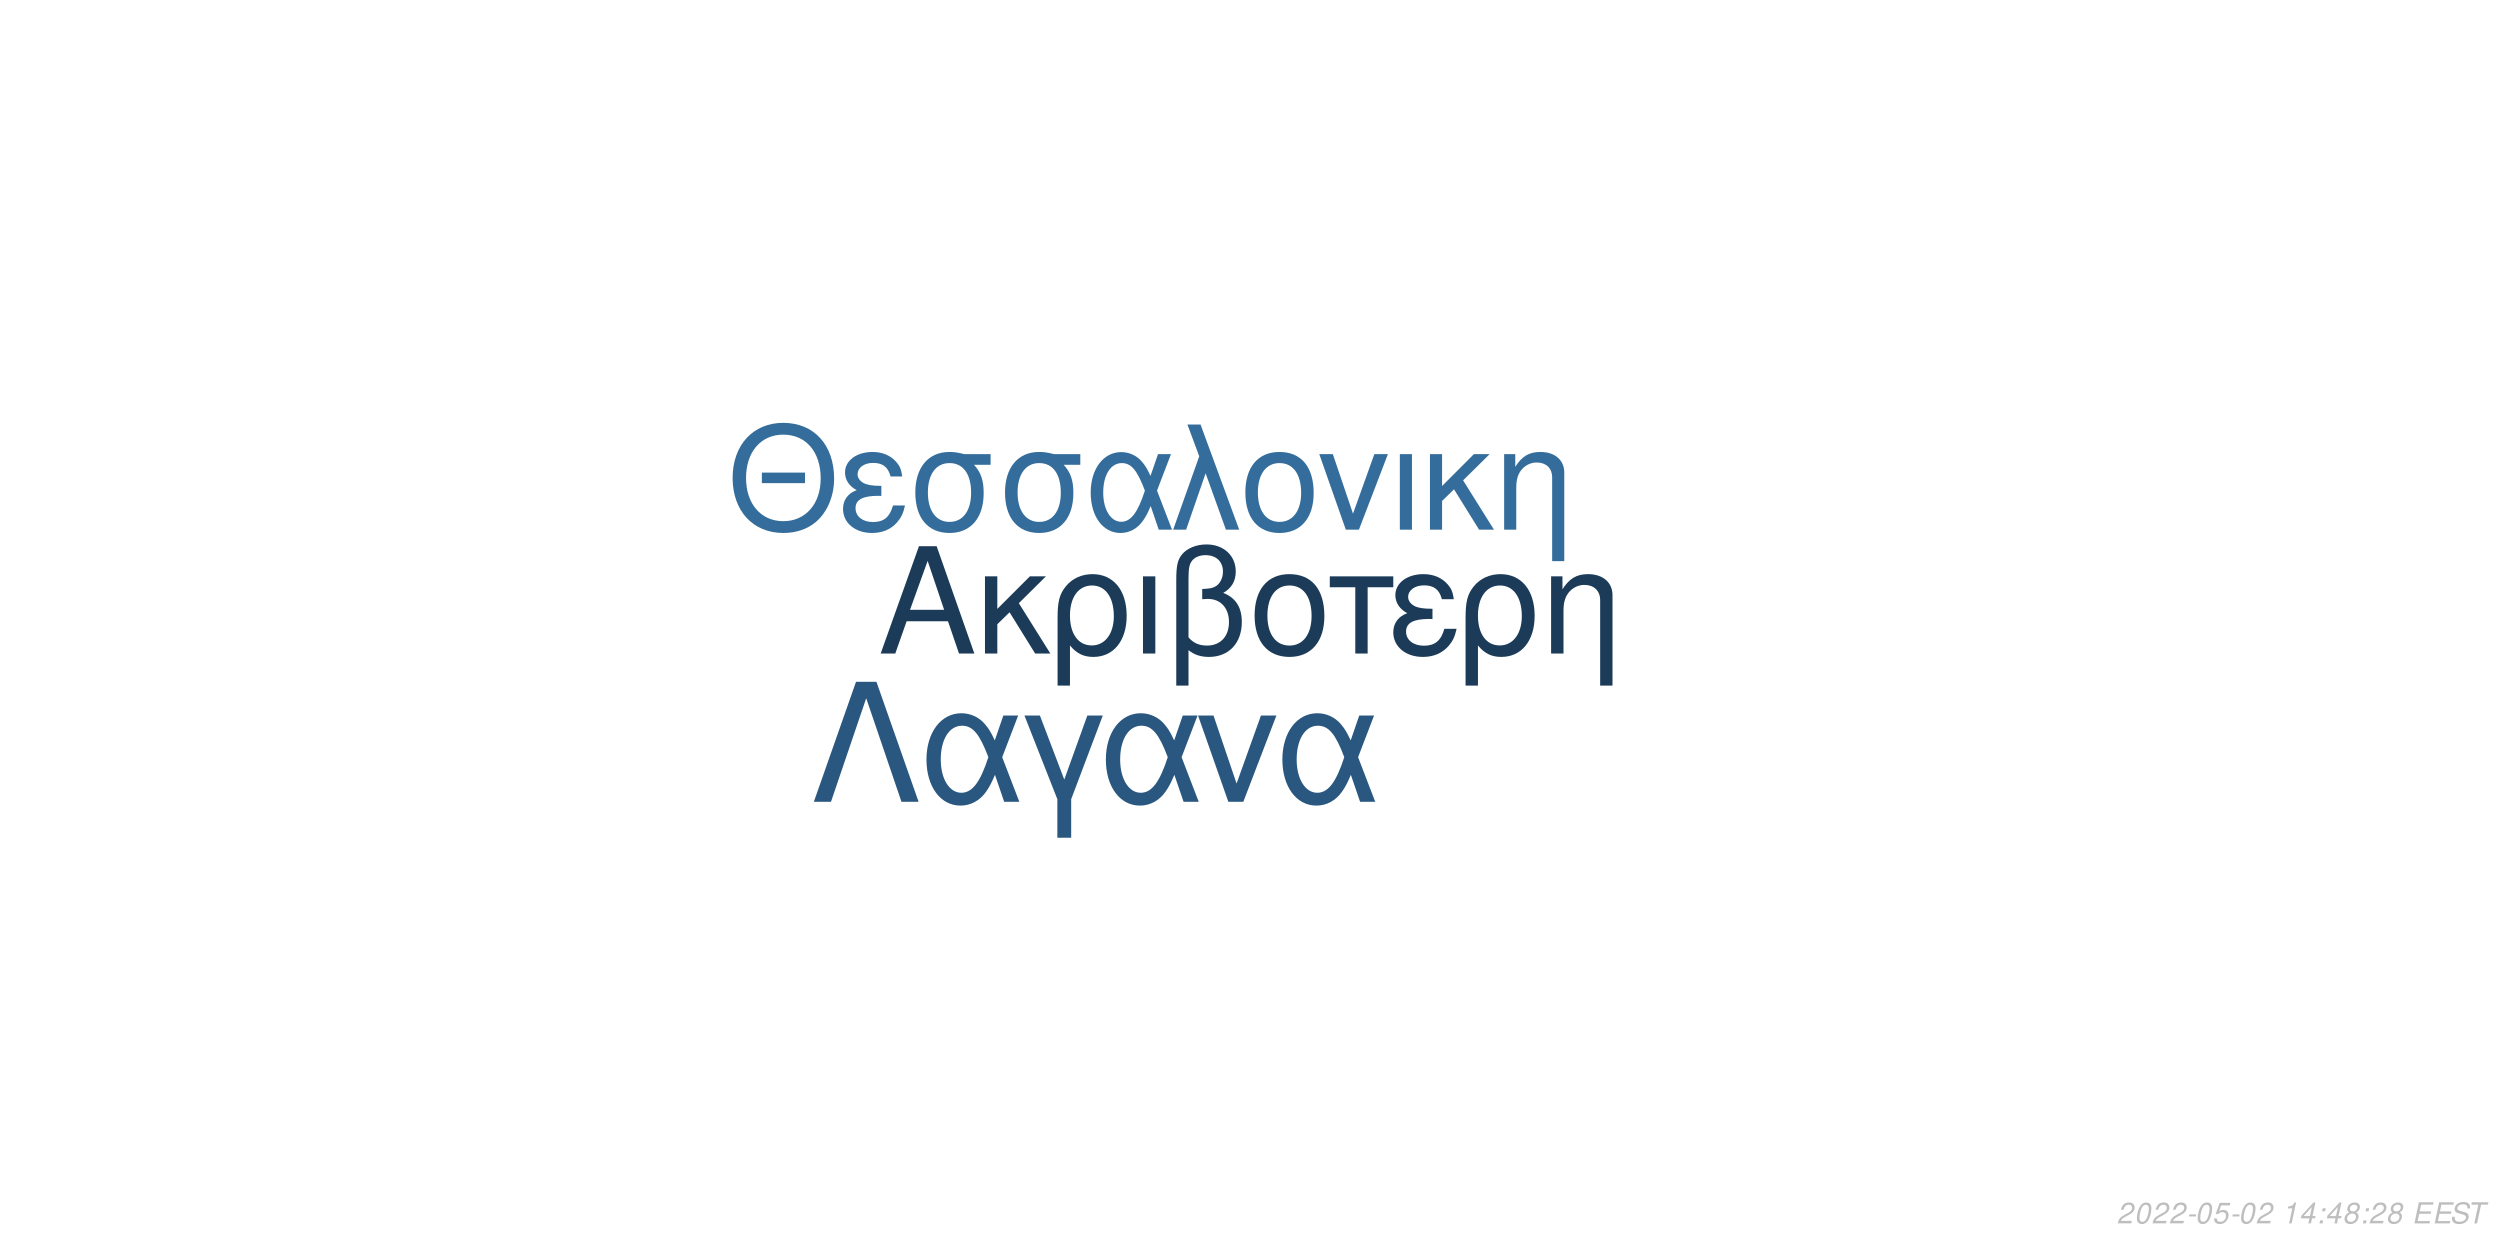
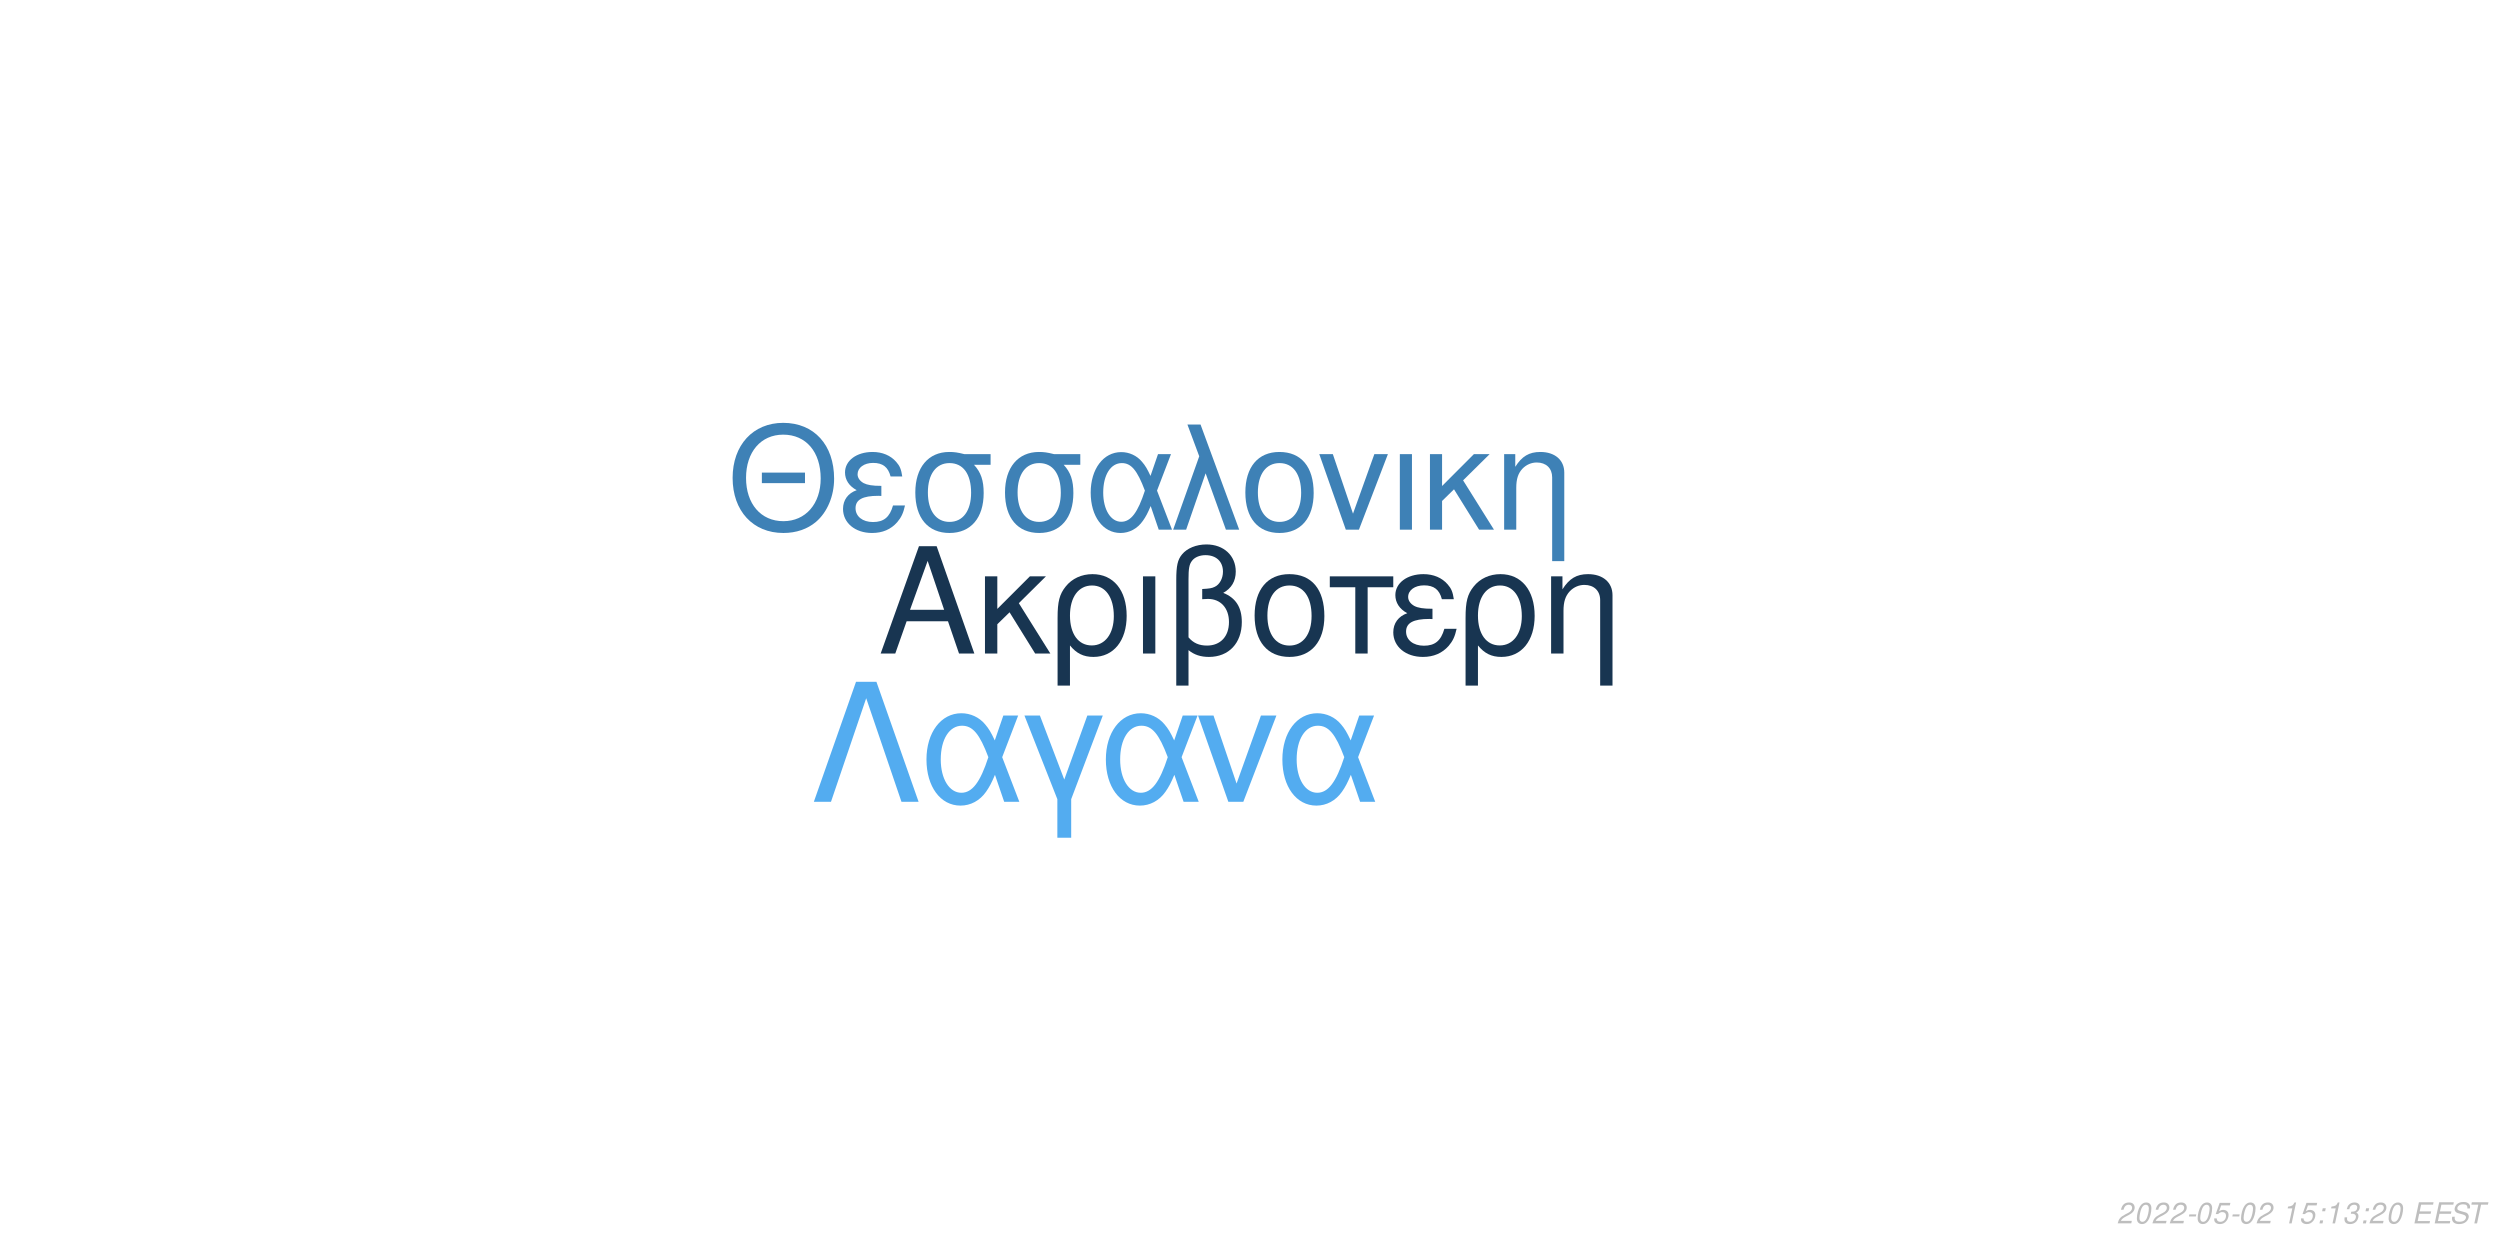
<svg xmlns="http://www.w3.org/2000/svg" xmlns:xlink="http://www.w3.org/1999/xlink" width="864pt" height="432pt" viewBox="0 0 864 432" version="1.1">
  <defs>
    <g>
      <symbol overflow="visible" id="glyph0-0">
        <path style="stroke:none;" d="" />
      </symbol>
      <symbol overflow="visible" id="glyph0-1">
        <path style="stroke:none;" d="M 24.125 -11.141 L 27.938 0 L 33.234 0 L 20.203 -37.094 L 14.094 -37.094 L 0.859 0 L 5.906 0 L 9.828 -11.141 Z M 22.797 -15.109 L 11 -15.109 L 17.094 -32.016 Z M 22.797 -15.109 " />
      </symbol>
      <symbol overflow="visible" id="glyph0-2">
        <path style="stroke:none;" d="M 7.172 -15.422 L 7.172 -26.672 L 2.906 -26.672 L 2.906 0 L 7.172 0 L 7.172 -10.125 L 11.406 -14.25 L 20.25 0 L 25.5 0 L 14.609 -17.406 L 23.969 -26.672 L 18.422 -26.672 Z M 7.172 -15.422 " />
      </symbol>
      <symbol overflow="visible" id="glyph0-3">
        <path style="stroke:none;" d="M 3 11.094 L 7.281 11.094 L 7.281 -2.797 C 9.516 -0.047 11.953 1.172 15.375 1.172 C 22.344 1.172 26.875 -4.422 26.875 -13.031 C 26.875 -21.891 22.297 -27.438 15.062 -27.438 C 11.297 -27.438 7.984 -25.906 5.797 -23.156 C 3.672 -20.516 3 -17.969 3 -12.359 Z M 14.906 -23.516 C 19.547 -23.516 22.438 -19.438 22.438 -12.922 C 22.438 -6.812 19.391 -2.797 14.812 -2.797 C 10.172 -2.797 7.281 -6.766 7.281 -13.125 C 7.281 -19.484 10.234 -23.516 14.906 -23.516 Z M 14.906 -23.516 " />
      </symbol>
      <symbol overflow="visible" id="glyph0-4">
        <path style="stroke:none;" d="M 3.516 0 L 7.781 0 L 7.781 -26.672 L 3.516 -26.672 Z M 3.516 0 " />
      </symbol>
      <symbol overflow="visible" id="glyph0-5">
        <path style="stroke:none;" d="M 4.016 11.094 L 8.25 11.094 L 8.25 -1.172 C 10.172 0.406 12.422 1.172 15.312 1.172 C 22.188 1.172 26.672 -3.609 26.672 -10.891 C 26.672 -15.984 24.578 -19.234 20.25 -20.969 C 23.109 -22.547 24.578 -25.031 24.578 -28.344 C 24.578 -33.844 20.406 -37.703 14.453 -37.703 C 10.938 -37.703 7.734 -36.391 6 -34.25 C 4.484 -32.422 4.016 -30.328 4.016 -25.391 Z M 8.25 -25.656 C 8.25 -29.359 8.5 -30.844 9.469 -32.062 C 10.375 -33.281 12.156 -34 14.094 -34 C 17.812 -34 20.156 -31.812 20.156 -28.297 C 20.156 -25.953 18.984 -23.812 17.297 -23.047 C 16.281 -22.547 15.469 -22.438 12.984 -22.297 L 12.984 -18.781 C 13.734 -18.828 14.344 -18.875 14.969 -18.875 C 19.344 -18.875 22.234 -15.719 22.234 -10.891 C 22.234 -5.906 19.281 -2.75 14.656 -2.75 C 11.953 -2.75 9.922 -3.609 8.25 -5.594 Z M 8.25 -25.656 " />
      </symbol>
      <symbol overflow="visible" id="glyph0-6">
        <path style="stroke:none;" d="M 14.094 -27.438 C 6.562 -27.438 2.094 -22.094 2.094 -13.125 C 2.094 -4.125 6.562 1.172 14.141 1.172 C 21.672 1.172 26.203 -4.172 26.203 -12.922 C 26.203 -22.188 21.828 -27.438 14.094 -27.438 Z M 14.141 -23.516 C 18.938 -23.516 21.781 -19.594 21.781 -12.984 C 21.781 -6.672 18.828 -2.75 14.141 -2.75 C 9.422 -2.75 6.516 -6.672 6.516 -13.125 C 6.516 -19.594 9.422 -23.516 14.141 -23.516 Z M 14.141 -23.516 " />
      </symbol>
      <symbol overflow="visible" id="glyph0-7">
        <path style="stroke:none;" d="M 7.891 0 L 12.156 0 L 12.156 -22.906 L 21.016 -22.906 L 21.016 -26.672 L -0.922 -26.672 L -0.922 -22.906 L 7.891 -22.906 Z M 7.891 0 " />
      </symbol>
      <symbol overflow="visible" id="glyph0-8">
        <path style="stroke:none;" d="M 14.562 -15.469 C 11.344 -15.469 9.562 -15.781 8.297 -16.438 C 6.922 -17.203 6.156 -18.328 6.156 -19.547 C 6.156 -21.891 8.453 -23.562 11.656 -23.562 C 15.062 -23.562 16.953 -22.094 17.812 -18.781 L 21.938 -18.781 C 21.578 -21.266 21.062 -22.5 19.797 -23.922 C 17.812 -26.203 14.906 -27.438 11.453 -27.438 C 5.797 -27.438 1.734 -24.375 1.734 -20.203 C 1.734 -17.609 3.156 -15.375 5.859 -13.938 C 2.797 -12.875 1.016 -10.484 1.016 -7.328 C 1.016 -2.391 5.297 1.172 11.25 1.172 C 14.969 1.172 17.906 -0.109 20.156 -2.641 C 21.578 -4.328 22.297 -5.797 22.906 -8.547 L 18.672 -8.547 C 17.5 -4.422 15.422 -2.703 11.609 -2.703 C 7.938 -2.703 5.438 -4.688 5.438 -7.578 C 5.438 -10.578 7.938 -11.953 13.484 -11.953 C 13.641 -11.953 14.094 -11.953 14.562 -11.906 Z M 14.562 -15.469 " />
      </symbol>
      <symbol overflow="visible" id="glyph0-9">
        <path style="stroke:none;" d="M 3.562 -26.672 L 3.562 0 L 7.844 0 L 7.844 -14.703 C 7.844 -17.906 8.5 -19.891 10.031 -21.531 C 11.406 -22.953 13.188 -23.719 15.062 -23.719 C 18.375 -23.719 20.516 -21.672 20.516 -18.469 L 20.516 11.094 L 24.781 11.094 L 24.781 -20.156 C 24.781 -24.578 21.469 -27.438 16.328 -27.438 C 12.359 -27.438 9.828 -25.906 7.484 -22.188 L 7.484 -26.672 Z M 3.562 -26.672 " />
      </symbol>
      <symbol overflow="visible" id="glyph1-0">
        <path style="stroke:none;" d="" />
      </symbol>
      <symbol overflow="visible" id="glyph1-1">
        <path style="stroke:none;" d="M 26.859 -19.734 L 11.953 -19.734 L 11.953 -16.094 L 26.859 -16.094 Z M 19.328 -36.922 C 8.922 -36.922 1.844 -29.25 1.844 -17.891 C 1.844 -6.484 8.875 1.141 19.391 1.141 C 23.812 1.141 27.703 -0.203 30.641 -2.688 C 34.578 -6.031 36.922 -11.656 36.922 -17.594 C 36.922 -29.297 30 -36.922 19.328 -36.922 Z M 19.328 -32.844 C 27.203 -32.844 32.281 -26.906 32.281 -17.688 C 32.281 -8.922 27.062 -2.938 19.391 -2.938 C 11.609 -2.938 6.484 -8.922 6.484 -17.891 C 6.484 -26.859 11.609 -32.844 19.328 -32.844 Z M 19.328 -32.844 " />
      </symbol>
      <symbol overflow="visible" id="glyph1-2">
        <path style="stroke:none;" d="M 14.25 -15.141 C 11.109 -15.141 9.375 -15.453 8.125 -16.094 C 6.781 -16.844 6.031 -17.938 6.031 -19.141 C 6.031 -21.422 8.266 -23.078 11.406 -23.078 C 14.75 -23.078 16.594 -21.625 17.438 -18.391 L 21.469 -18.391 C 21.125 -20.828 20.625 -22.031 19.391 -23.422 C 17.438 -25.656 14.594 -26.859 11.219 -26.859 C 5.688 -26.859 1.688 -23.875 1.688 -19.781 C 1.688 -17.234 3.094 -15.047 5.734 -13.656 C 2.734 -12.609 1 -10.266 1 -7.172 C 1 -2.344 5.188 1.141 11.016 1.141 C 14.656 1.141 17.547 -0.094 19.734 -2.594 C 21.125 -4.234 21.828 -5.688 22.422 -8.375 L 18.281 -8.375 C 17.141 -4.328 15.094 -2.641 11.359 -2.641 C 7.766 -2.641 5.328 -4.578 5.328 -7.422 C 5.328 -10.359 7.766 -11.703 13.203 -11.703 C 13.359 -11.703 13.797 -11.703 14.25 -11.656 Z M 14.25 -15.141 " />
      </symbol>
      <symbol overflow="visible" id="glyph1-3">
        <path style="stroke:none;" d="M 29 -26.109 L 19.938 -26.109 C 17.594 -26.703 16.438 -26.859 14.703 -26.859 C 7.469 -26.859 2.984 -21.469 2.984 -12.859 C 2.984 -4.031 7.375 1.141 14.797 1.141 C 22.172 1.141 26.609 -4.078 26.609 -12.656 C 26.609 -17.047 25.656 -19.828 23.266 -22.422 L 29 -22.422 Z M 14.797 -23.016 C 19.531 -23.016 22.266 -19.234 22.266 -12.75 C 22.266 -6.531 19.438 -2.688 14.797 -2.688 C 10.172 -2.688 7.328 -6.531 7.328 -12.859 C 7.328 -19.188 10.172 -23.016 14.797 -23.016 Z M 14.797 -23.016 " />
      </symbol>
      <symbol overflow="visible" id="glyph1-4">
        <path style="stroke:none;" d="M 29.344 -26.109 L 24.859 -26.109 L 22.266 -18.578 C 21.125 -21.031 20.484 -22.125 19.328 -23.469 C 17.547 -25.609 14.906 -26.812 12.156 -26.812 C 5.984 -26.812 1.594 -20.984 1.594 -12.812 C 1.594 -4.578 5.828 1.141 11.906 1.141 C 14.953 1.141 17.734 -0.344 19.625 -3.047 C 20.672 -4.531 21.281 -5.688 22.328 -8.172 L 25.109 0 L 29.703 0 L 24.516 -13.5 Z M 20.328 -13.5 C 17.891 -5.922 15.453 -2.734 12.156 -2.734 C 8.516 -2.734 5.922 -6.922 5.922 -12.812 C 5.922 -18.938 8.516 -23.016 12.359 -23.016 C 15.594 -23.016 17.688 -20.531 20.328 -13.5 Z M 20.328 -13.5 " />
      </symbol>
      <symbol overflow="visible" id="glyph1-5">
        <path style="stroke:none;" d="M 1.094 0 L 5.578 0 L 12.312 -19.484 L 19.328 0 L 23.922 0 L 10.562 -36.328 L 6.031 -36.328 L 10.109 -25.359 Z M 1.094 0 " />
      </symbol>
      <symbol overflow="visible" id="glyph1-6">
        <path style="stroke:none;" d="M 13.797 -26.859 C 6.422 -26.859 2.047 -21.625 2.047 -12.859 C 2.047 -4.031 6.422 1.141 13.859 1.141 C 21.234 1.141 25.656 -4.078 25.656 -12.656 C 25.656 -21.719 21.375 -26.859 13.797 -26.859 Z M 13.859 -23.016 C 18.531 -23.016 21.328 -19.188 21.328 -12.703 C 21.328 -6.531 18.438 -2.688 13.859 -2.688 C 9.219 -2.688 6.375 -6.531 6.375 -12.859 C 6.375 -19.188 9.219 -23.016 13.859 -23.016 Z M 13.859 -23.016 " />
      </symbol>
      <symbol overflow="visible" id="glyph1-7">
        <path style="stroke:none;" d="M 14.297 0 L 24.312 -26.109 L 19.625 -26.109 L 12.25 -5.531 L 5.281 -26.109 L 0.594 -26.109 L 9.766 0 Z M 14.297 0 " />
      </symbol>
      <symbol overflow="visible" id="glyph1-8">
        <path style="stroke:none;" d="M 3.438 0 L 7.625 0 L 7.625 -26.109 L 3.438 -26.109 Z M 3.438 0 " />
      </symbol>
      <symbol overflow="visible" id="glyph1-9">
        <path style="stroke:none;" d="M 7.031 -15.094 L 7.031 -26.109 L 2.844 -26.109 L 2.844 0 L 7.031 0 L 7.031 -9.922 L 11.156 -13.953 L 19.828 0 L 24.969 0 L 14.297 -17.047 L 23.469 -26.109 L 18.031 -26.109 Z M 7.031 -15.094 " />
      </symbol>
      <symbol overflow="visible" id="glyph1-10">
        <path style="stroke:none;" d="M 3.484 -26.109 L 3.484 0 L 7.672 0 L 7.672 -14.406 C 7.672 -17.547 8.328 -19.484 9.812 -21.078 C 11.156 -22.469 12.906 -23.219 14.75 -23.219 C 17.984 -23.219 20.078 -21.234 20.078 -18.094 L 20.078 10.859 L 24.266 10.859 L 24.266 -19.734 C 24.266 -24.062 21.031 -26.859 16 -26.859 C 12.109 -26.859 9.609 -25.359 7.328 -21.719 L 7.328 -26.109 Z M 3.484 -26.109 " />
      </symbol>
      <symbol overflow="visible" id="glyph2-0">
        <path style="stroke:none;" d="" />
      </symbol>
      <symbol overflow="visible" id="glyph2-1">
        <path style="stroke:none;" d="M 22.531 -41.484 L 15.484 -41.484 L 0.906 0 L 6.828 0 L 19 -35.797 L 31.188 0 L 37.109 0 Z M 22.531 -41.484 " />
      </symbol>
      <symbol overflow="visible" id="glyph2-2">
        <path style="stroke:none;" d="M 33.516 -29.812 L 28.391 -29.812 L 25.438 -21.219 C 24.125 -24.016 23.391 -25.266 22.078 -26.797 C 20.031 -29.25 17.016 -30.609 13.891 -30.609 C 6.828 -30.609 1.828 -23.953 1.828 -14.625 C 1.828 -5.234 6.656 1.312 13.594 1.312 C 17.078 1.312 20.266 -0.391 22.422 -3.469 C 23.609 -5.172 24.297 -6.484 25.5 -9.328 L 28.688 0 L 33.922 0 L 28 -15.422 Z M 23.219 -15.422 C 20.422 -6.766 17.641 -3.125 13.891 -3.125 C 9.734 -3.125 6.766 -7.906 6.766 -14.625 C 6.766 -21.625 9.734 -26.297 14.109 -26.297 C 17.812 -26.297 20.203 -23.453 23.219 -15.422 Z M 23.219 -15.422 " />
      </symbol>
      <symbol overflow="visible" id="glyph2-3">
        <path style="stroke:none;" d="M 12.062 12.406 L 16.844 12.406 L 16.844 -0.906 L 27.766 -29.812 L 22.422 -29.812 L 14.453 -7.688 L 6.031 -29.812 L 0.688 -29.812 L 12.062 -0.906 Z M 12.062 12.406 " />
      </symbol>
      <symbol overflow="visible" id="glyph2-4">
        <path style="stroke:none;" d="M 16.328 0 L 27.766 -29.812 L 22.422 -29.812 L 14 -6.312 L 6.031 -29.812 L 0.688 -29.812 L 11.156 0 Z M 16.328 0 " />
      </symbol>
      <symbol overflow="visible" id="glyph3-0">
        <path style="stroke:none;" d="" />
      </symbol>
      <symbol overflow="visible" id="glyph3-1">
        <path style="stroke:none;" d="M 5.234 -0.875 L 1.469 -0.875 C 1.641 -1.375 2.203 -1.891 3.109 -2.344 L 4.234 -2.938 C 5.562 -3.625 6.219 -4.469 6.219 -5.484 C 6.219 -5.938 6.062 -6.359 5.797 -6.656 C 5.469 -7.047 4.984 -7.234 4.312 -7.234 C 2.766 -7.234 1.891 -6.453 1.484 -4.734 L 2.375 -4.734 C 2.484 -5.188 2.609 -5.484 2.797 -5.75 C 3.094 -6.203 3.609 -6.453 4.188 -6.453 C 4.891 -6.453 5.344 -6.031 5.344 -5.375 C 5.344 -4.703 4.859 -4.094 4.016 -3.656 L 2.984 -3.125 C 1.234 -2.188 0.797 -1.656 0.344 -0.016 L 5.047 -0.016 Z M 5.234 -0.875 " />
      </symbol>
      <symbol overflow="visible" id="glyph3-2">
        <path style="stroke:none;" d="M 4.203 -7.234 C 3.375 -7.234 2.688 -6.812 2.125 -5.984 C 1.484 -5.047 0.984 -3.188 0.984 -1.734 C 0.984 -1.109 1.172 -0.562 1.484 -0.266 C 1.797 0.047 2.281 0.234 2.766 0.234 C 3.625 0.234 4.281 -0.156 4.859 -1.016 C 5.516 -1.953 6 -3.797 6 -5.266 C 6 -6.5 5.328 -7.234 4.203 -7.234 Z M 4.094 -6.453 C 4.734 -6.453 5.125 -5.984 5.125 -5.156 C 5.125 -4.203 4.781 -2.625 4.406 -1.812 C 3.984 -0.938 3.516 -0.547 2.875 -0.547 C 2.25 -0.547 1.875 -1.031 1.875 -1.828 C 1.875 -2.797 2.203 -4.344 2.594 -5.203 C 2.984 -6.047 3.453 -6.453 4.094 -6.453 Z M 4.094 -6.453 " />
      </symbol>
      <symbol overflow="visible" id="glyph3-3">
        <path style="stroke:none;" d="M 3.516 -3.125 L 1.125 -3.125 L 0.969 -2.406 L 3.359 -2.406 Z M 3.516 -3.125 " />
      </symbol>
      <symbol overflow="visible" id="glyph3-4">
        <path style="stroke:none;" d="M 6.297 -7.094 L 2.594 -7.094 L 1.234 -3.234 L 2.047 -3.234 C 2.656 -3.766 2.938 -3.906 3.531 -3.906 C 4.328 -3.906 4.797 -3.453 4.797 -2.688 C 4.797 -1.438 3.969 -0.547 2.828 -0.547 C 2.031 -0.547 1.609 -0.938 1.578 -1.734 L 0.703 -1.734 L 0.703 -1.516 C 0.703 -0.938 0.844 -0.547 1.188 -0.266 C 1.562 0.062 2.078 0.234 2.703 0.234 C 3.656 0.234 4.391 -0.156 4.984 -0.922 C 5.422 -1.5 5.672 -2.234 5.672 -2.953 C 5.672 -4 4.938 -4.672 3.812 -4.672 C 3.328 -4.672 2.906 -4.547 2.406 -4.234 L 3.109 -6.219 L 6.109 -6.219 Z M 6.297 -7.094 " />
      </symbol>
      <symbol overflow="visible" id="glyph3-5">
        <path style="stroke:none;" d="" />
      </symbol>
      <symbol overflow="visible" id="glyph3-6">
        <path style="stroke:none;" d="M 3.703 -5.188 L 2.594 0 L 3.469 0 L 5.016 -7.234 L 4.438 -7.234 C 3.906 -6.156 3.688 -6.016 2.234 -5.812 L 2.109 -5.188 Z M 3.703 -5.188 " />
      </symbol>
      <symbol overflow="visible" id="glyph3-7">
-         <path style="stroke:none;" d="M 3.625 -1.75 L 3.266 0 L 4.141 0 L 4.516 -1.75 L 5.562 -1.75 L 5.734 -2.531 L 4.688 -2.531 L 5.688 -7.234 L 5.016 -7.234 L 0.844 -2.672 L 0.641 -1.75 Z M 3.797 -2.531 L 1.594 -2.531 L 4.469 -5.703 Z M 3.797 -2.531 " />
+         <path style="stroke:none;" d="M 2.359 -1.031 L 1.312 -1.031 L 1.094 0 L 2.141 0 Z M 3.266 -5.234 L 2.219 -5.234 L 2 -4.203 L 3.047 -4.203 Z M 3.266 -5.234 " />
      </symbol>
      <symbol overflow="visible" id="glyph3-8">
-         <path style="stroke:none;" d="M 2.359 -1.031 L 1.312 -1.031 L 1.094 0 L 2.141 0 Z M 3.266 -5.234 L 2.219 -5.234 L 2 -4.203 L 3.047 -4.203 Z M 3.266 -5.234 " />
+         <path style="stroke:none;" d="M 2.922 -3.312 C 3.125 -3.344 3.234 -3.344 3.375 -3.344 C 4.203 -3.344 4.688 -3 4.688 -2.406 C 4.688 -1.312 3.906 -0.547 2.781 -0.547 C 2.047 -0.547 1.594 -0.938 1.594 -1.562 C 1.594 -1.719 1.609 -1.844 1.656 -2.094 L 0.766 -2.094 C 0.734 -1.797 0.719 -1.641 0.719 -1.469 C 0.719 -0.375 1.406 0.234 2.641 0.234 C 3.547 0.234 4.297 -0.078 4.812 -0.656 C 5.266 -1.156 5.562 -1.875 5.562 -2.547 C 5.562 -3.125 5.344 -3.453 4.797 -3.734 C 5.641 -4.234 6.016 -4.844 6.016 -5.734 C 6.016 -6.656 5.312 -7.234 4.203 -7.234 C 3.375 -7.234 2.672 -6.938 2.188 -6.375 C 1.891 -6.031 1.703 -5.641 1.516 -4.906 L 2.391 -4.906 C 2.5 -5.359 2.594 -5.594 2.734 -5.812 C 3.047 -6.234 3.516 -6.453 4.078 -6.453 C 4.734 -6.453 5.141 -6.125 5.141 -5.578 C 5.141 -5.188 5.016 -4.797 4.797 -4.547 C 4.516 -4.234 4 -4.062 3.266 -4.062 L 3.078 -4.062 Z M 2.922 -3.312 " />
      </symbol>
      <symbol overflow="visible" id="glyph3-9">
-         <path style="stroke:none;" d="M 4.766 -3.797 C 5.078 -3.969 5.234 -4.078 5.438 -4.234 C 5.812 -4.594 6.062 -5.172 6.062 -5.734 C 6.062 -6.625 5.344 -7.234 4.266 -7.234 C 2.812 -7.234 1.703 -6.219 1.703 -4.875 C 1.703 -4.406 1.875 -4.125 2.359 -3.812 C 1.297 -3.312 0.75 -2.516 0.75 -1.469 C 0.75 -0.438 1.547 0.234 2.812 0.234 C 3.656 0.234 4.359 -0.094 4.938 -0.734 C 5.359 -1.234 5.609 -1.859 5.609 -2.438 C 5.609 -3.047 5.312 -3.516 4.766 -3.797 Z M 4.109 -6.453 C 4.797 -6.453 5.188 -6.125 5.188 -5.578 C 5.188 -5.266 5.062 -4.922 4.859 -4.672 C 4.562 -4.312 4.188 -4.156 3.656 -4.156 C 2.984 -4.156 2.594 -4.453 2.594 -4.984 C 2.594 -5.859 3.203 -6.453 4.109 -6.453 Z M 3.453 -3.406 C 4.234 -3.406 4.734 -2.984 4.734 -2.312 C 4.734 -1.312 3.922 -0.547 2.875 -0.547 C 2.125 -0.547 1.625 -0.969 1.625 -1.625 C 1.625 -2.609 2.438 -3.406 3.453 -3.406 Z M 3.453 -3.406 " />
+         <path style="stroke:none;" d="M 2.547 -3.312 L 6.5 -3.312 L 6.688 -4.141 L 2.719 -4.141 L 3.219 -6.469 L 7.344 -6.469 L 7.516 -7.297 L 2.453 -7.297 L 0.906 0 L 6.125 0 L 6.297 -0.812 L 2.016 -0.812 Z M 2.547 -3.312 " />
      </symbol>
      <symbol overflow="visible" id="glyph3-10">
-         <path style="stroke:none;" d="M 2.547 -3.312 L 6.5 -3.312 L 6.688 -4.141 L 2.719 -4.141 L 3.219 -6.469 L 7.344 -6.469 L 7.516 -7.297 L 2.453 -7.297 L 0.906 0 L 6.125 0 L 6.297 -0.812 L 2.016 -0.812 Z M 2.547 -3.312 " />
+         <path style="stroke:none;" d="M 7.062 -5.156 C 7.125 -5.438 7.141 -5.562 7.141 -5.703 C 7.141 -6.156 6.938 -6.594 6.594 -6.891 C 6.188 -7.25 5.656 -7.406 4.875 -7.406 C 3.844 -7.406 3.047 -7.125 2.5 -6.562 C 2.094 -6.141 1.781 -5.438 1.781 -4.922 C 1.781 -4.297 2.219 -3.766 2.891 -3.562 L 4.594 -3.094 C 5.406 -2.859 5.734 -2.578 5.734 -2.094 C 5.734 -1.781 5.547 -1.406 5.266 -1.141 C 4.844 -0.766 4.266 -0.578 3.453 -0.578 C 2.328 -0.578 1.812 -0.984 1.812 -1.906 C 1.812 -2.047 1.812 -2.125 1.844 -2.312 L 0.984 -2.312 C 0.906 -2.062 0.891 -1.906 0.891 -1.688 C 0.891 -0.484 1.797 0.234 3.297 0.234 C 4.359 0.234 5.234 -0.062 5.812 -0.609 C 6.344 -1.078 6.688 -1.797 6.688 -2.375 C 6.688 -2.641 6.609 -2.906 6.453 -3.156 C 6.234 -3.5 5.938 -3.703 5.469 -3.828 L 3.75 -4.312 C 2.984 -4.547 2.734 -4.734 2.734 -5.188 C 2.734 -5.547 2.875 -5.844 3.188 -6.109 C 3.547 -6.438 4.031 -6.594 4.703 -6.594 C 5.266 -6.594 5.688 -6.484 5.906 -6.297 C 6.094 -6.125 6.219 -5.797 6.219 -5.516 C 6.219 -5.422 6.203 -5.344 6.188 -5.156 Z M 7.062 -5.156 " />
      </symbol>
      <symbol overflow="visible" id="glyph3-11">
-         <path style="stroke:none;" d="M 7.062 -5.156 C 7.125 -5.438 7.141 -5.562 7.141 -5.703 C 7.141 -6.156 6.938 -6.594 6.594 -6.891 C 6.188 -7.25 5.656 -7.406 4.875 -7.406 C 3.844 -7.406 3.047 -7.125 2.5 -6.562 C 2.094 -6.141 1.781 -5.438 1.781 -4.922 C 1.781 -4.297 2.219 -3.766 2.891 -3.562 L 4.594 -3.094 C 5.406 -2.859 5.734 -2.578 5.734 -2.094 C 5.734 -1.781 5.547 -1.406 5.266 -1.141 C 4.844 -0.766 4.266 -0.578 3.453 -0.578 C 2.328 -0.578 1.812 -0.984 1.812 -1.906 C 1.812 -2.047 1.812 -2.125 1.844 -2.312 L 0.984 -2.312 C 0.906 -2.062 0.891 -1.906 0.891 -1.688 C 0.891 -0.484 1.797 0.234 3.297 0.234 C 4.359 0.234 5.234 -0.062 5.812 -0.609 C 6.344 -1.078 6.688 -1.797 6.688 -2.375 C 6.688 -2.641 6.609 -2.906 6.453 -3.156 C 6.234 -3.5 5.938 -3.703 5.469 -3.828 L 3.75 -4.312 C 2.984 -4.547 2.734 -4.734 2.734 -5.188 C 2.734 -5.547 2.875 -5.844 3.188 -6.109 C 3.547 -6.438 4.031 -6.594 4.703 -6.594 C 5.266 -6.594 5.688 -6.484 5.906 -6.297 C 6.094 -6.125 6.219 -5.797 6.219 -5.516 C 6.219 -5.422 6.203 -5.344 6.188 -5.156 Z M 7.062 -5.156 " />
-       </symbol>
-       <symbol overflow="visible" id="glyph3-12">
        <path style="stroke:none;" d="M 4.938 -6.469 L 7.312 -6.469 L 7.484 -7.297 L 1.75 -7.297 L 1.578 -6.469 L 3.984 -6.469 L 2.609 0 L 3.547 0 Z M 4.938 -6.469 " />
      </symbol>
    </g>
  </defs>
  <g id="surface1">
    <rect x="0" y="0" width="864" height="432" style="fill:rgb(100%,100%,100%);fill-opacity:1;stroke:none;" />
-     <g style="fill:rgb(10.588%,23.137%,34.51%);fill-opacity:1;">
+     <g style="fill:rgb(9.412%,20.784%,31.765%);fill-opacity:1;">
      <use xlink:href="#glyph0-1" x="303.5" y="225.861" />
      <use xlink:href="#glyph0-2" x="337.5" y="225.861" />
      <use xlink:href="#glyph0-3" x="362.5" y="225.861" />
      <use xlink:href="#glyph0-4" x="391.5" y="225.861" />
      <use xlink:href="#glyph0-5" x="402.5" y="225.861" />
      <use xlink:href="#glyph0-6" x="431.5" y="225.861" />
      <use xlink:href="#glyph0-7" x="460.5" y="225.861" />
      <use xlink:href="#glyph0-8" x="480.5" y="225.861" />
      <use xlink:href="#glyph0-3" x="503.5" y="225.861" />
      <use xlink:href="#glyph0-9" x="532.5" y="225.861" />
    </g>
-     <g style="fill:rgb(20.392%,42.745%,60.784%);fill-opacity:1;">
+     <g style="fill:rgb(24.314%,50.588%,71.373%);fill-opacity:1;">
      <use xlink:href="#glyph1-1" x="251.348" y="183.058" />
      <use xlink:href="#glyph1-2" x="290.348" y="183.058" />
      <use xlink:href="#glyph1-3" x="313.348" y="183.058" />
      <use xlink:href="#glyph1-3" x="344.348" y="183.058" />
      <use xlink:href="#glyph1-4" x="375.348" y="183.058" />
      <use xlink:href="#glyph1-5" x="404.348" y="183.058" />
      <use xlink:href="#glyph1-6" x="428.348" y="183.058" />
      <use xlink:href="#glyph1-7" x="455.348" y="183.058" />
      <use xlink:href="#glyph1-8" x="480.348" y="183.058" />
      <use xlink:href="#glyph1-9" x="491.348" y="183.058" />
      <use xlink:href="#glyph1-10" x="516.348" y="183.058" />
    </g>
-     <g style="fill:rgb(16.078%,34.118%,49.804%);fill-opacity:1;">
+     <g style="fill:rgb(32.549%,67.451%,94.118%);fill-opacity:1;">
      <use xlink:href="#glyph2-1" x="280.359" y="277.105" />
      <use xlink:href="#glyph2-2" x="318.359" y="277.105" />
      <use xlink:href="#glyph2-3" x="353.359" y="277.105" />
      <use xlink:href="#glyph2-2" x="380.359" y="277.105" />
      <use xlink:href="#glyph2-4" x="413.359" y="277.105" />
      <use xlink:href="#glyph2-2" x="441.359" y="277.105" />
    </g>
    <g style="fill:rgb(74.51%,74.51%,74.51%);fill-opacity:1;">
      <use xlink:href="#glyph3-1" x="731.52" y="422.81" />
      <use xlink:href="#glyph3-2" x="737.52" y="422.81" />
      <use xlink:href="#glyph3-1" x="743.52" y="422.81" />
      <use xlink:href="#glyph3-1" x="749.52" y="422.81" />
      <use xlink:href="#glyph3-3" x="755.52" y="422.81" />
      <use xlink:href="#glyph3-2" x="758.52" y="422.81" />
      <use xlink:href="#glyph3-4" x="764.52" y="422.81" />
      <use xlink:href="#glyph3-3" x="770.52" y="422.81" />
      <use xlink:href="#glyph3-2" x="773.52" y="422.81" />
      <use xlink:href="#glyph3-1" x="779.52" y="422.81" />
      <use xlink:href="#glyph3-5" x="785.52" y="422.81" />
      <use xlink:href="#glyph3-6" x="788.52" y="422.81" />
-       <use xlink:href="#glyph3-7" x="794.52" y="422.81" />
-       <use xlink:href="#glyph3-8" x="800.52" y="422.81" />
-       <use xlink:href="#glyph3-7" x="803.52" y="422.81" />
-       <use xlink:href="#glyph3-9" x="809.52" y="422.81" />
-       <use xlink:href="#glyph3-8" x="815.52" y="422.81" />
+       <use xlink:href="#glyph3-4" x="794.52" y="422.81" />
+       <use xlink:href="#glyph3-7" x="800.52" y="422.81" />
+       <use xlink:href="#glyph3-6" x="803.52" y="422.81" />
+       <use xlink:href="#glyph3-8" x="809.52" y="422.81" />
+       <use xlink:href="#glyph3-7" x="815.52" y="422.81" />
      <use xlink:href="#glyph3-1" x="818.52" y="422.81" />
-       <use xlink:href="#glyph3-9" x="824.52" y="422.81" />
+       <use xlink:href="#glyph3-2" x="824.52" y="422.81" />
      <use xlink:href="#glyph3-5" x="830.52" y="422.81" />
-       <use xlink:href="#glyph3-10" x="833.52" y="422.81" />
-       <use xlink:href="#glyph3-10" x="840.52" y="422.81" />
-       <use xlink:href="#glyph3-11" x="846.52" y="422.81" />
-       <use xlink:href="#glyph3-12" x="852.52" y="422.81" />
+       <use xlink:href="#glyph3-9" x="833.52" y="422.81" />
+       <use xlink:href="#glyph3-9" x="840.52" y="422.81" />
+       <use xlink:href="#glyph3-10" x="846.52" y="422.81" />
+       <use xlink:href="#glyph3-11" x="852.52" y="422.81" />
    </g>
  </g>
</svg>
